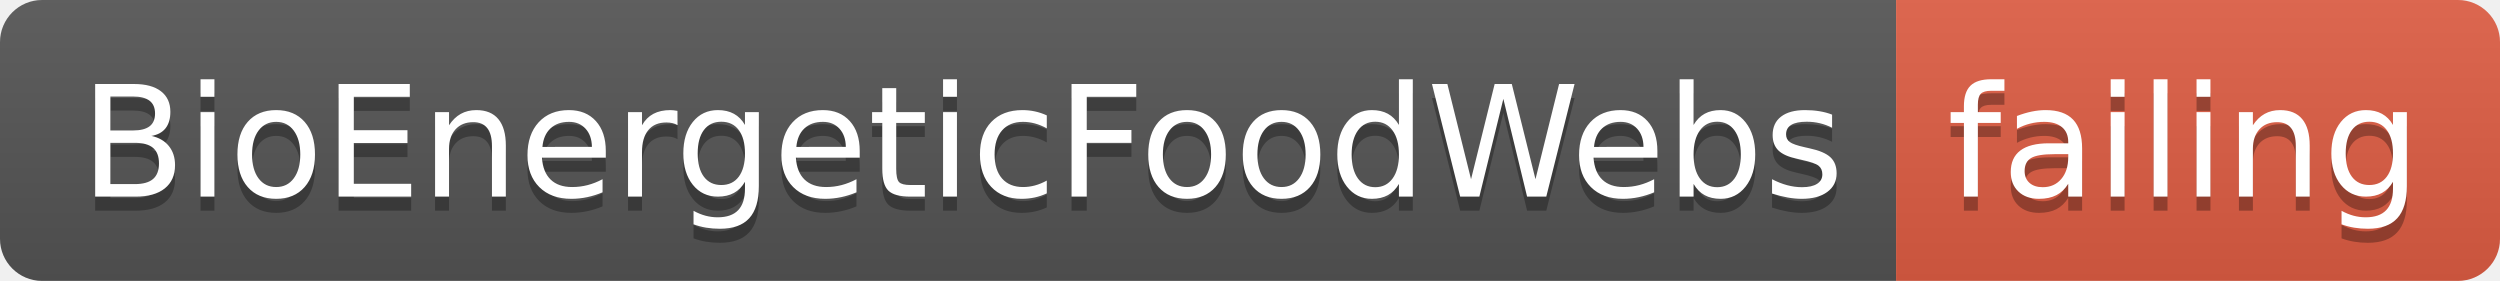
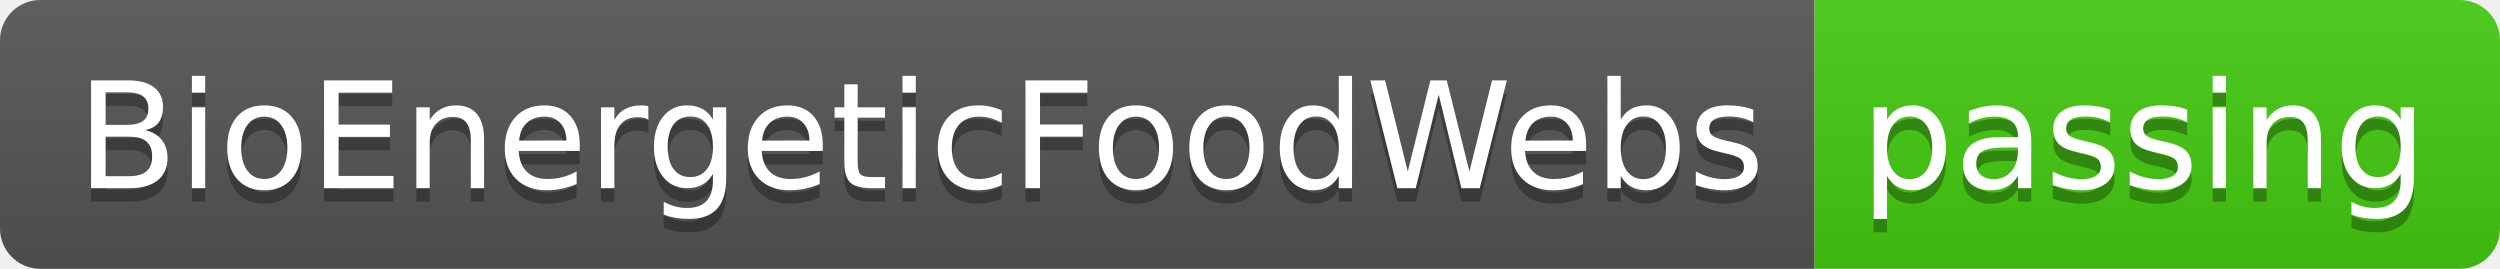
- <svg xmlns="http://www.w3.org/2000/svg" width="178" height="20">
+ <svg xmlns="http://www.w3.org/2000/svg" width="186" height="20">
  <linearGradient id="smooth" x2="0" y2="100%">
    <stop offset="0" stop-color="#bbb" stop-opacity=".1" />
    <stop offset="1" stop-opacity=".1" />
  </linearGradient>
  <clipPath id="round">
-     <rect width="178" height="20" rx="3" fill="#fff" />
+     <rect width="186" height="20" rx="3" fill="#fff" />
  </clipPath>
  <g clip-path="url(#round)">
    <rect width="135" height="20" fill="#555" />
-     <rect x="135" width="43" height="20" fill="#e05d44" />
-     <rect width="178" height="20" fill="url(#smooth)" />
+     <rect x="135" width="51" height="20" fill="#4c1" />
+     <rect width="186" height="20" fill="url(#smooth)" />
  </g>
  <g fill="#fff" text-anchor="middle" font-family="DejaVu Sans,Verdana,Geneva,sans-serif" font-size="110">
    <text x="685" y="150" fill="#010101" fill-opacity=".3" transform="scale(0.1)" textLength="1250" lengthAdjust="spacing">BioEnergeticFoodWebs</text>
    <text x="685" y="140" transform="scale(0.1)" textLength="1250" lengthAdjust="spacing">BioEnergeticFoodWebs</text>
-     <text x="1555" y="150" fill="#010101" fill-opacity=".3" transform="scale(0.1)" textLength="330" lengthAdjust="spacing">failing</text>
-     <text x="1555" y="140" transform="scale(0.1)" textLength="330" lengthAdjust="spacing">failing</text>
+     <text x="1595" y="150" fill="#010101" fill-opacity=".3" transform="scale(0.1)" textLength="410" lengthAdjust="spacing">passing</text>
+     <text x="1595" y="140" transform="scale(0.1)" textLength="410" lengthAdjust="spacing">passing</text>
  </g>
</svg>
